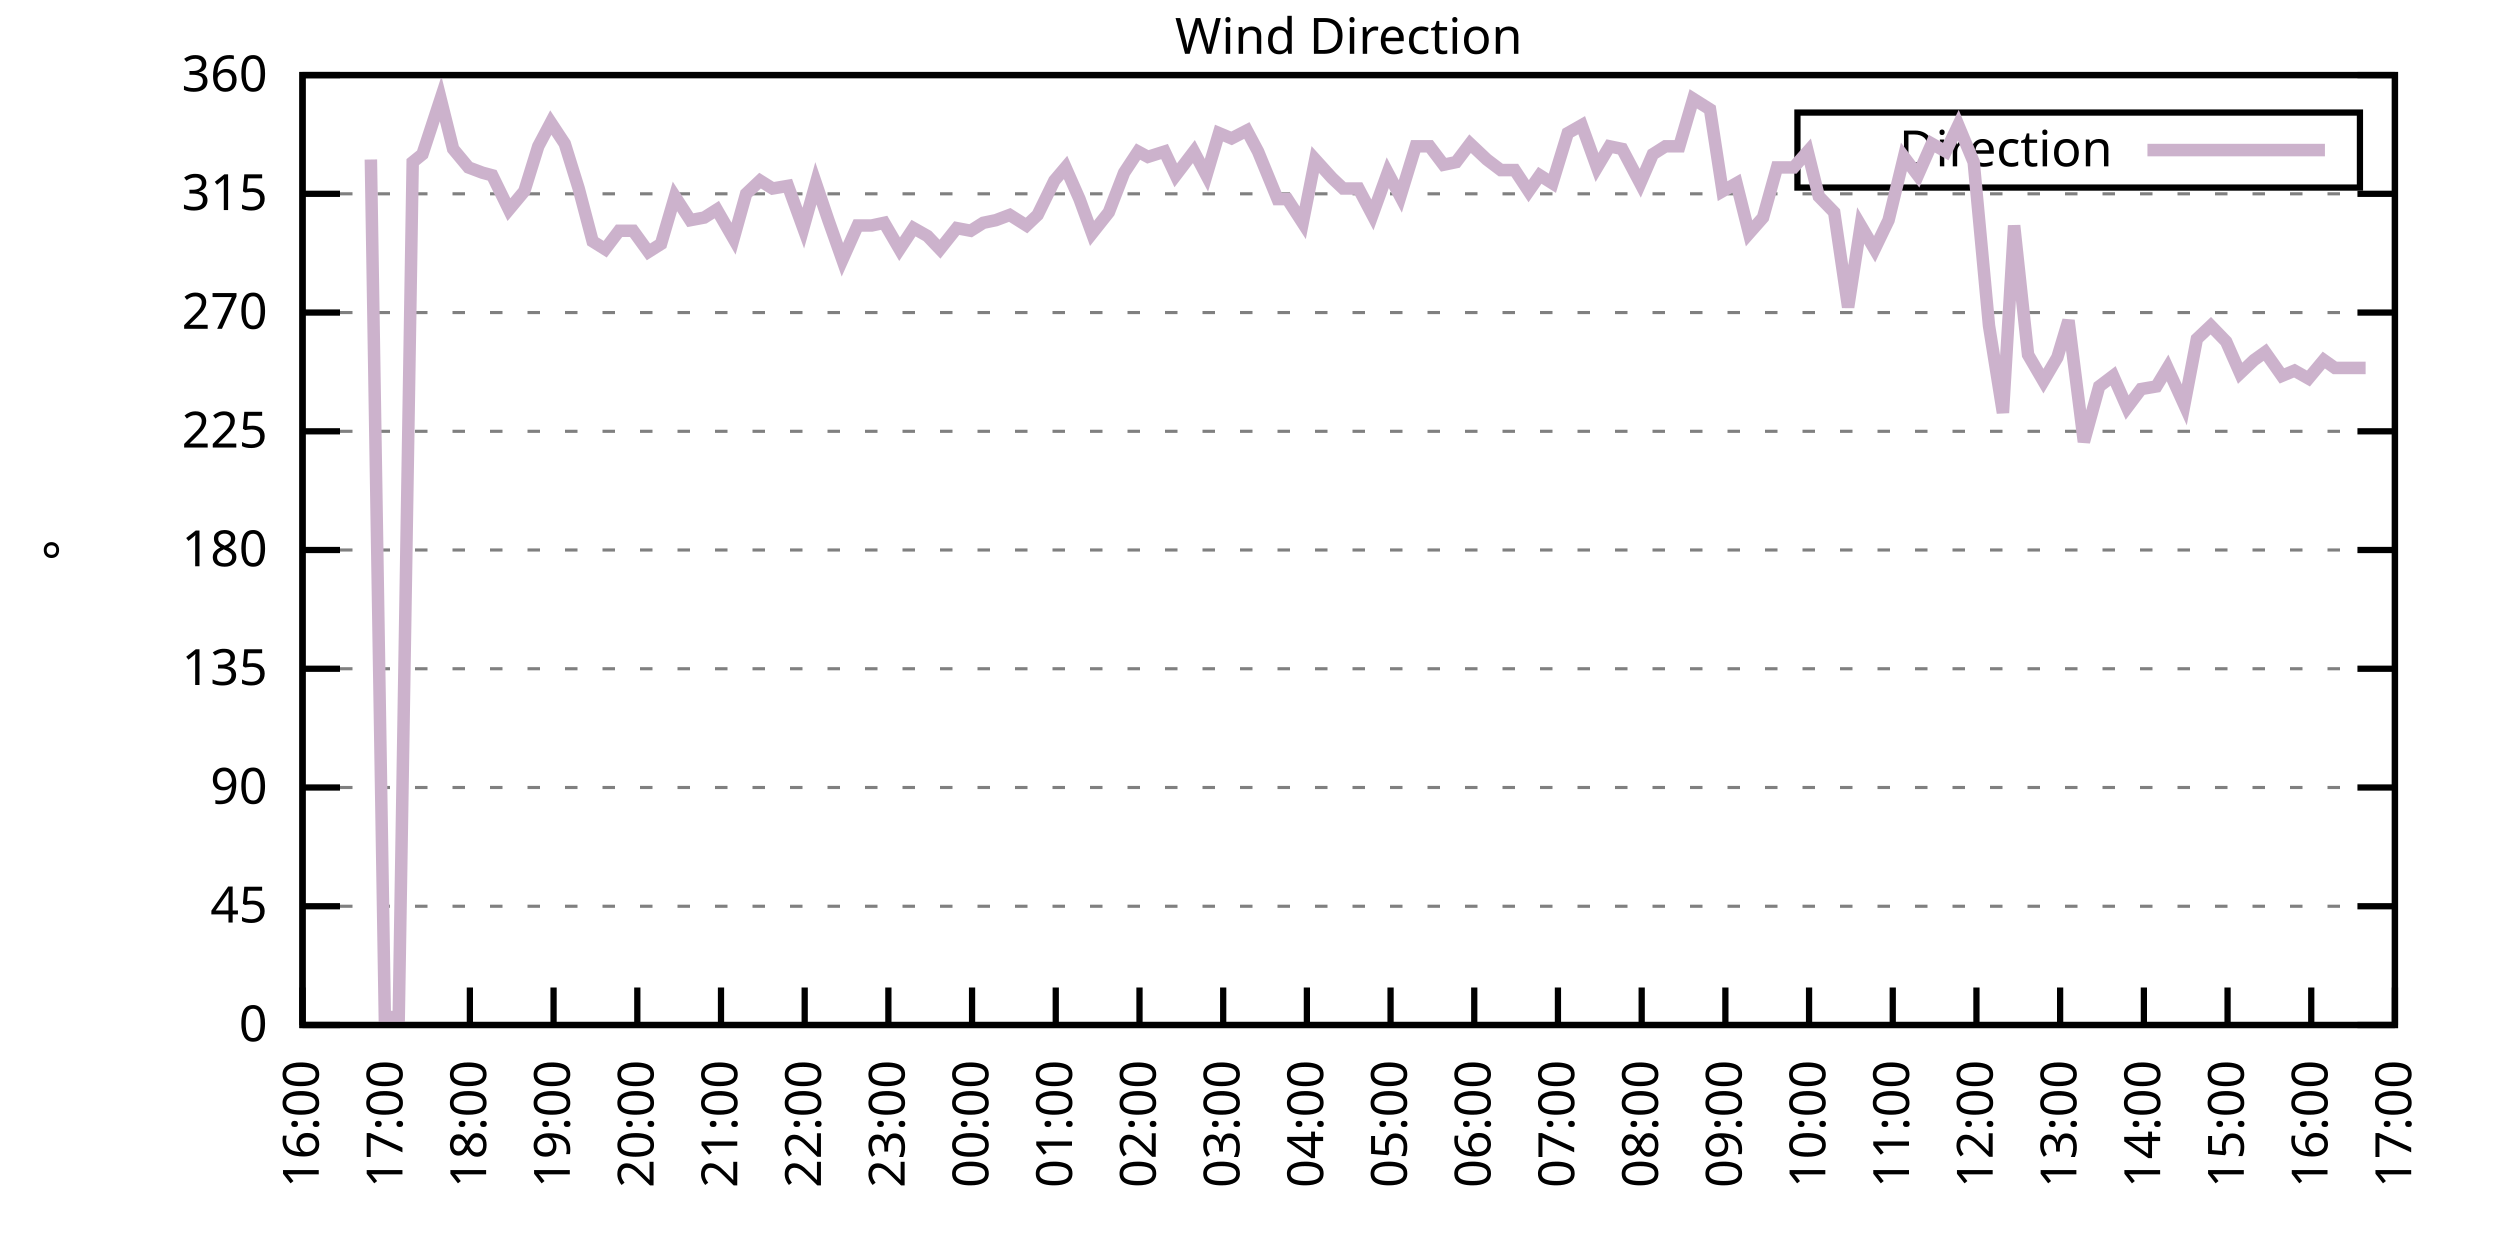
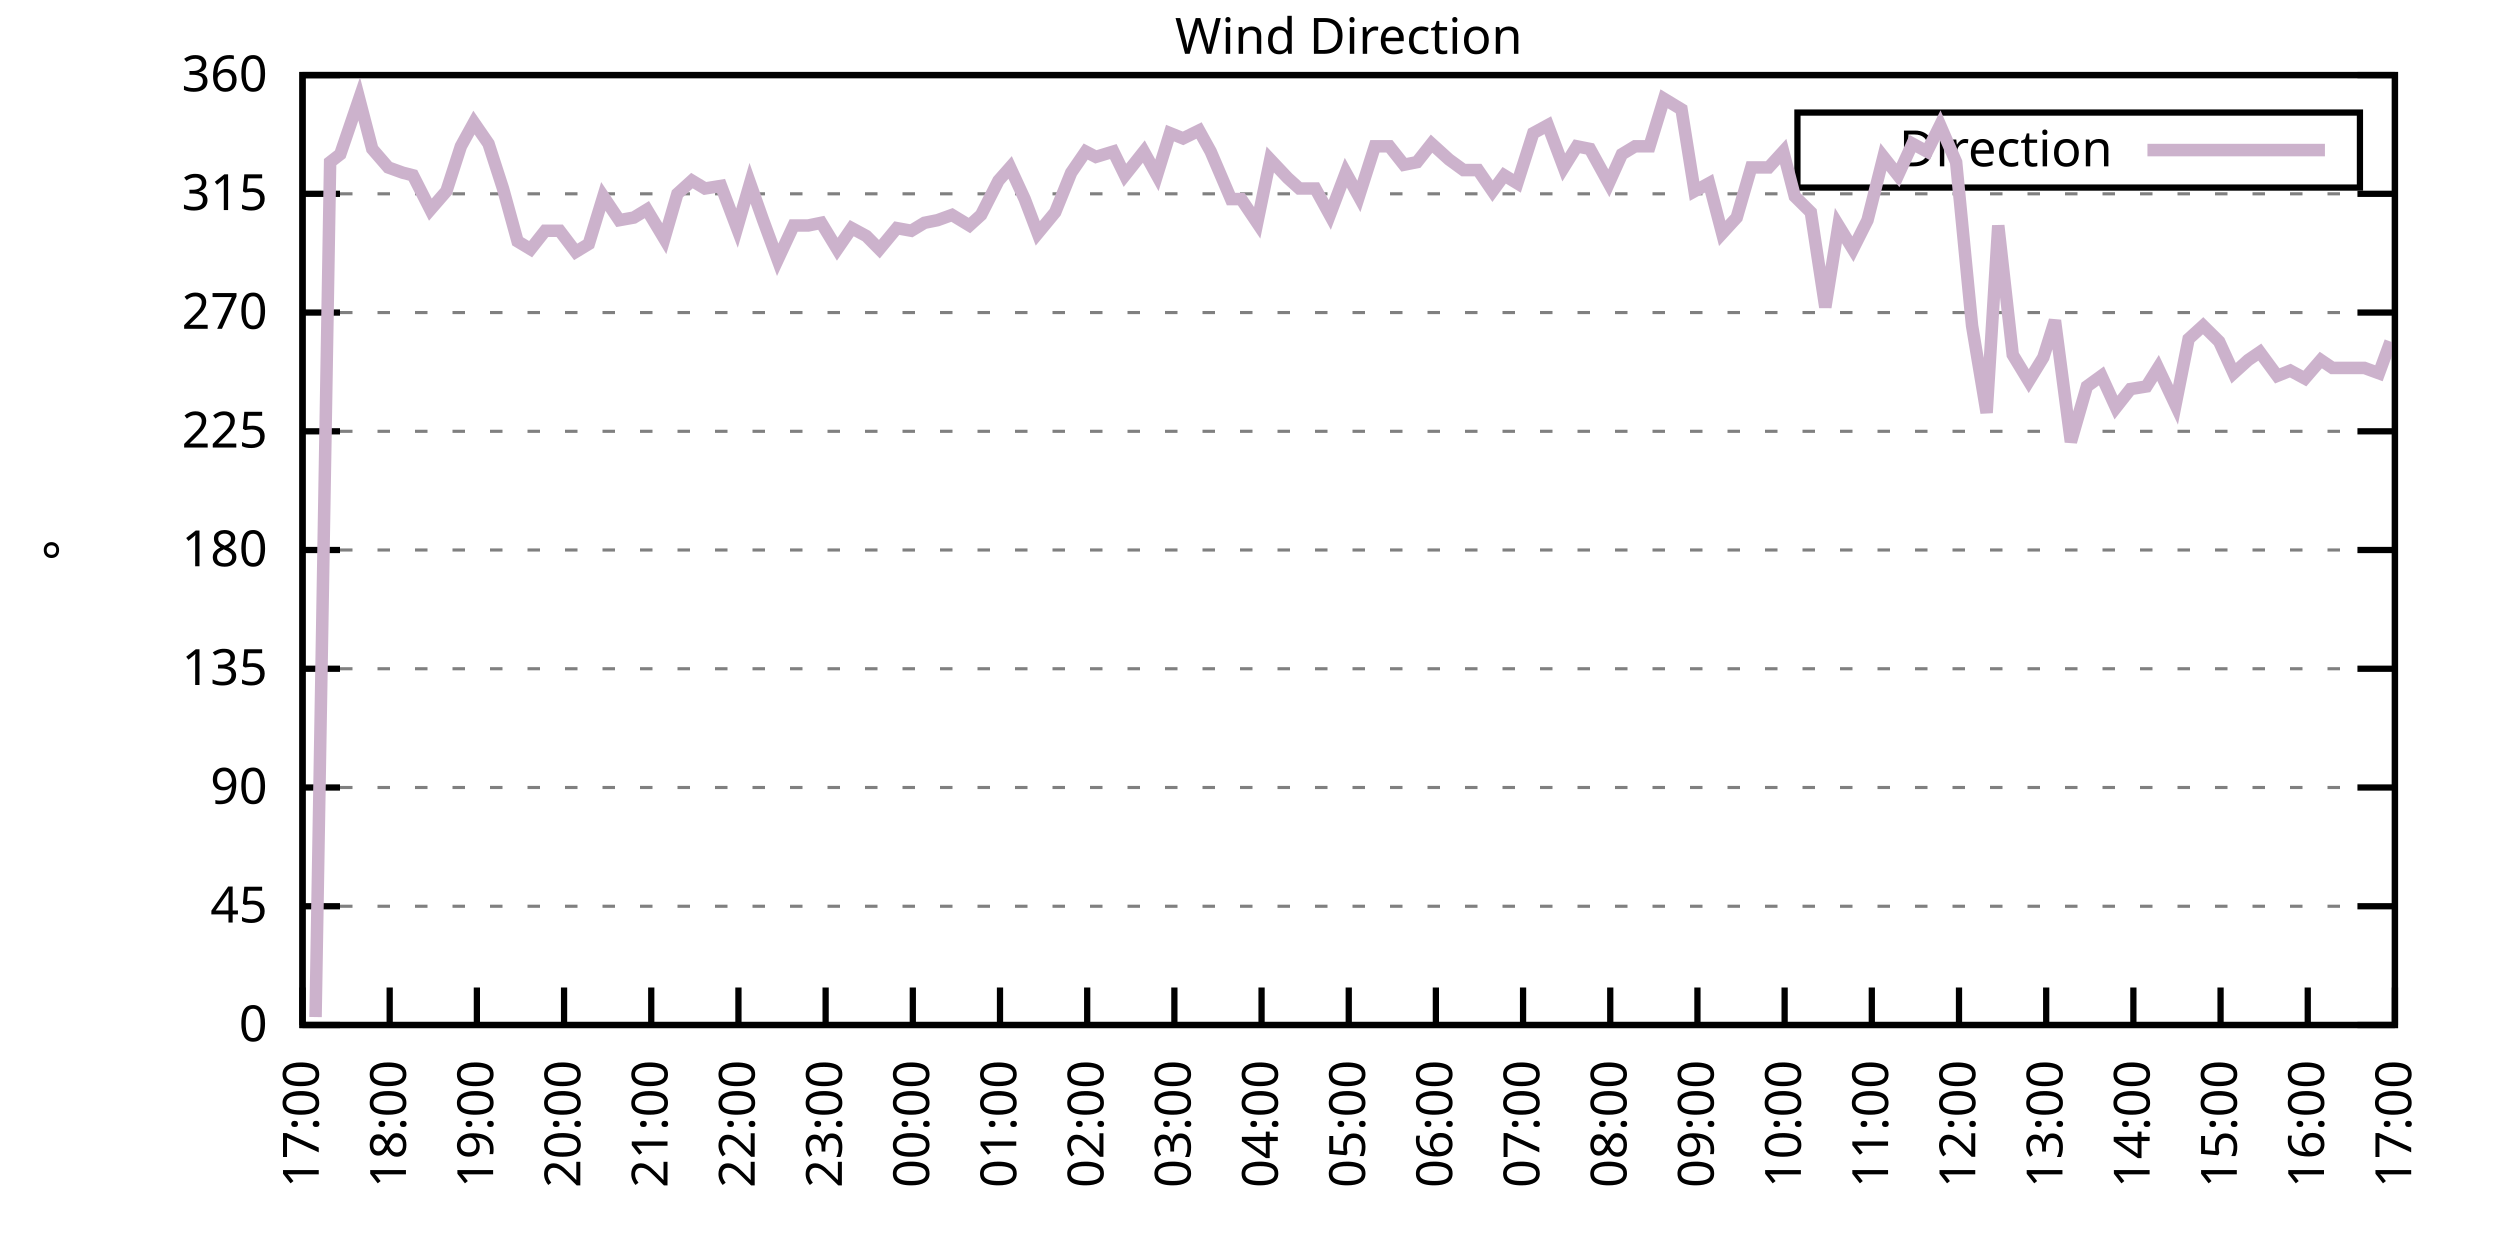
<svg xmlns="http://www.w3.org/2000/svg" xmlns:xlink="http://www.w3.org/1999/xlink" width="400" height="200" viewBox="0 0 400 200">
  <g id="gnuplot_canvas">
    <rect x="0" y="0" width="400" height="200" fill="none" />
    <defs>
      <circle id="gpDot" r="0.5" stroke-width="0.5" stroke="currentColor" />
      <path id="gpPt0" stroke-width="0.333" stroke="currentColor" d="M-1,0 h2 M0,-1 v2" />
      <path id="gpPt1" stroke-width="0.333" stroke="currentColor" d="M-1,-1 L1,1 M1,-1 L-1,1" />
      <path id="gpPt2" stroke-width="0.333" stroke="currentColor" d="M-1,0 L1,0 M0,-1 L0,1 M-1,-1 L1,1 M-1,1 L1,-1" />
      <rect id="gpPt3" stroke-width="0.333" stroke="currentColor" x="-1" y="-1" width="2" height="2" />
      <rect id="gpPt4" stroke-width="0.333" stroke="currentColor" fill="currentColor" x="-1" y="-1" width="2" height="2" />
      <circle id="gpPt5" stroke-width="0.333" stroke="currentColor" cx="0" cy="0" r="1" />
      <use xlink:href="#gpPt5" id="gpPt6" fill="currentColor" stroke="none" />
      <path id="gpPt7" stroke-width="0.333" stroke="currentColor" d="M0,-1.33 L-1.33,0.67 L1.33,0.67 z" />
      <use xlink:href="#gpPt7" id="gpPt8" fill="currentColor" stroke="none" />
      <use xlink:href="#gpPt7" id="gpPt9" stroke="currentColor" transform="rotate(180)" />
      <use xlink:href="#gpPt9" id="gpPt10" fill="currentColor" stroke="none" />
      <use xlink:href="#gpPt3" id="gpPt11" stroke="currentColor" transform="rotate(45)" />
      <use xlink:href="#gpPt11" id="gpPt12" fill="currentColor" stroke="none" />
      <path id="gpPt13" stroke-width="0.333" stroke="currentColor" d="M0,1.330 L1.265,0.411 L0.782,-1.067 L-0.782,-1.076 L-1.265,0.411 z" />
      <use xlink:href="#gpPt13" id="gpPt14" fill="currentColor" stroke="none" />
      <filter id="textbox" filterUnits="objectBoundingBox" x="0" y="0" height="1" width="1">
        <feFlood flood-color="white" flood-opacity="1" result="bgnd" />
        <feComposite in="SourceGraphic" in2="bgnd" operator="atop" />
      </filter>
      <filter id="greybox" filterUnits="objectBoundingBox" x="0" y="0" height="1" width="1">
        <feFlood flood-color="lightgrey" flood-opacity="1" result="grey" />
        <feComposite in="SourceGraphic" in2="grey" operator="atop" />
      </filter>
    </defs>
    <g fill="none" color="white" stroke="currentColor" stroke-width="1.00" stroke-linecap="butt" stroke-linejoin="miter">
</g>
    <g fill="none" color="black" stroke="currentColor" stroke-width="1.00" stroke-linecap="butt" stroke-linejoin="miter">
      <g stroke="none" shape-rendering="crispEdges">
        <polygon fill="rgb(255, 255, 255)" points="48.40,164.00 383.18,164.00 383.18,12.02 48.40,12.02 " />
      </g>
    </g>
    <g fill="none" color="black" stroke="currentColor" stroke-width="1.00" stroke-linecap="butt" stroke-linejoin="miter">
</g>
    <g fill="none" color="black" stroke="black" stroke-width="0.50" stroke-linecap="butt" stroke-linejoin="miter">
</g>
    <g fill="none" color="gray" stroke="currentColor" stroke-width="0.50" stroke-linecap="butt" stroke-linejoin="miter">
      <path stroke="gray" stroke-dasharray="2,4" class="gridline" d="M48.40,164.00 L383.19,164.00  " />
    </g>
    <g fill="none" color="gray" stroke="gray" stroke-width="1.00" stroke-linecap="butt" stroke-linejoin="miter">
</g>
    <g fill="none" color="black" stroke="currentColor" stroke-width="1.00" stroke-linecap="butt" stroke-linejoin="miter">
      <path stroke="black" d="M48.40,164.00 L54.40,164.00 M383.19,164.00 L377.19,164.00  " />
      <g transform="translate(42.80,166.60)" stroke="none" fill="black" font-family="Sans" font-size="8.00" text-anchor="end">
        <text>
          <tspan font-family="Sans"> 0</tspan>
        </text>
      </g>
    </g>
    <g fill="none" color="black" stroke="currentColor" stroke-width="1.00" stroke-linecap="butt" stroke-linejoin="miter">
</g>
    <g fill="none" color="black" stroke="black" stroke-width="0.50" stroke-linecap="butt" stroke-linejoin="miter">
</g>
    <g fill="none" color="gray" stroke="currentColor" stroke-width="0.50" stroke-linecap="butt" stroke-linejoin="miter">
      <path stroke="gray" stroke-dasharray="2,4" class="gridline" d="M48.40,145.00 L383.19,145.00  " />
    </g>
    <g fill="none" color="gray" stroke="gray" stroke-width="1.00" stroke-linecap="butt" stroke-linejoin="miter">
</g>
    <g fill="none" color="black" stroke="currentColor" stroke-width="1.00" stroke-linecap="butt" stroke-linejoin="miter">
      <path stroke="black" d="M48.40,145.00 L54.40,145.00 M383.19,145.00 L377.19,145.00  " />
      <g transform="translate(42.80,147.60)" stroke="none" fill="black" font-family="Sans" font-size="8.00" text-anchor="end">
        <text>
          <tspan font-family="Sans"> 45</tspan>
        </text>
      </g>
    </g>
    <g fill="none" color="black" stroke="currentColor" stroke-width="1.00" stroke-linecap="butt" stroke-linejoin="miter">
</g>
    <g fill="none" color="black" stroke="black" stroke-width="0.50" stroke-linecap="butt" stroke-linejoin="miter">
</g>
    <g fill="none" color="gray" stroke="currentColor" stroke-width="0.50" stroke-linecap="butt" stroke-linejoin="miter">
      <path stroke="gray" stroke-dasharray="2,4" class="gridline" d="M48.40,126.00 L383.19,126.00  " />
    </g>
    <g fill="none" color="gray" stroke="gray" stroke-width="1.00" stroke-linecap="butt" stroke-linejoin="miter">
</g>
    <g fill="none" color="black" stroke="currentColor" stroke-width="1.00" stroke-linecap="butt" stroke-linejoin="miter">
      <path stroke="black" d="M48.40,126.00 L54.40,126.00 M383.19,126.00 L377.19,126.00  " />
      <g transform="translate(42.80,128.60)" stroke="none" fill="black" font-family="Sans" font-size="8.00" text-anchor="end">
        <text>
          <tspan font-family="Sans"> 90</tspan>
        </text>
      </g>
    </g>
    <g fill="none" color="black" stroke="currentColor" stroke-width="1.00" stroke-linecap="butt" stroke-linejoin="miter">
</g>
    <g fill="none" color="black" stroke="black" stroke-width="0.50" stroke-linecap="butt" stroke-linejoin="miter">
</g>
    <g fill="none" color="gray" stroke="currentColor" stroke-width="0.50" stroke-linecap="butt" stroke-linejoin="miter">
      <path stroke="gray" stroke-dasharray="2,4" class="gridline" d="M48.40,107.00 L383.19,107.00  " />
    </g>
    <g fill="none" color="gray" stroke="gray" stroke-width="1.00" stroke-linecap="butt" stroke-linejoin="miter">
</g>
    <g fill="none" color="black" stroke="currentColor" stroke-width="1.00" stroke-linecap="butt" stroke-linejoin="miter">
      <path stroke="black" d="M48.40,107.00 L54.40,107.00 M383.19,107.00 L377.19,107.00  " />
      <g transform="translate(42.80,109.60)" stroke="none" fill="black" font-family="Sans" font-size="8.00" text-anchor="end">
        <text>
          <tspan font-family="Sans"> 135</tspan>
        </text>
      </g>
    </g>
    <g fill="none" color="black" stroke="currentColor" stroke-width="1.00" stroke-linecap="butt" stroke-linejoin="miter">
</g>
    <g fill="none" color="black" stroke="black" stroke-width="0.50" stroke-linecap="butt" stroke-linejoin="miter">
</g>
    <g fill="none" color="gray" stroke="currentColor" stroke-width="0.50" stroke-linecap="butt" stroke-linejoin="miter">
      <path stroke="gray" stroke-dasharray="2,4" class="gridline" d="M48.40,88.00 L383.19,88.00  " />
    </g>
    <g fill="none" color="gray" stroke="gray" stroke-width="1.00" stroke-linecap="butt" stroke-linejoin="miter">
</g>
    <g fill="none" color="black" stroke="currentColor" stroke-width="1.00" stroke-linecap="butt" stroke-linejoin="miter">
      <path stroke="black" d="M48.40,88.00 L54.40,88.00 M383.19,88.00 L377.19,88.00  " />
      <g transform="translate(42.80,90.60)" stroke="none" fill="black" font-family="Sans" font-size="8.00" text-anchor="end">
        <text>
          <tspan font-family="Sans"> 180</tspan>
        </text>
      </g>
    </g>
    <g fill="none" color="black" stroke="currentColor" stroke-width="1.00" stroke-linecap="butt" stroke-linejoin="miter">
</g>
    <g fill="none" color="black" stroke="black" stroke-width="0.50" stroke-linecap="butt" stroke-linejoin="miter">
</g>
    <g fill="none" color="gray" stroke="currentColor" stroke-width="0.50" stroke-linecap="butt" stroke-linejoin="miter">
      <path stroke="gray" stroke-dasharray="2,4" class="gridline" d="M48.40,69.01 L383.19,69.01  " />
    </g>
    <g fill="none" color="gray" stroke="gray" stroke-width="1.00" stroke-linecap="butt" stroke-linejoin="miter">
</g>
    <g fill="none" color="black" stroke="currentColor" stroke-width="1.00" stroke-linecap="butt" stroke-linejoin="miter">
      <path stroke="black" d="M48.40,69.01 L54.40,69.01 M383.19,69.01 L377.19,69.01  " />
      <g transform="translate(42.80,71.61)" stroke="none" fill="black" font-family="Sans" font-size="8.00" text-anchor="end">
        <text>
          <tspan font-family="Sans"> 225</tspan>
        </text>
      </g>
    </g>
    <g fill="none" color="black" stroke="currentColor" stroke-width="1.00" stroke-linecap="butt" stroke-linejoin="miter">
</g>
    <g fill="none" color="black" stroke="black" stroke-width="0.50" stroke-linecap="butt" stroke-linejoin="miter">
</g>
    <g fill="none" color="gray" stroke="currentColor" stroke-width="0.50" stroke-linecap="butt" stroke-linejoin="miter">
      <path stroke="gray" stroke-dasharray="2,4" class="gridline" d="M48.40,50.01 L383.19,50.01  " />
    </g>
    <g fill="none" color="gray" stroke="gray" stroke-width="1.00" stroke-linecap="butt" stroke-linejoin="miter">
</g>
    <g fill="none" color="black" stroke="currentColor" stroke-width="1.00" stroke-linecap="butt" stroke-linejoin="miter">
      <path stroke="black" d="M48.40,50.01 L54.40,50.01 M383.19,50.01 L377.19,50.01  " />
      <g transform="translate(42.80,52.61)" stroke="none" fill="black" font-family="Sans" font-size="8.00" text-anchor="end">
        <text>
          <tspan font-family="Sans"> 270</tspan>
        </text>
      </g>
    </g>
    <g fill="none" color="black" stroke="currentColor" stroke-width="1.00" stroke-linecap="butt" stroke-linejoin="miter">
</g>
    <g fill="none" color="black" stroke="black" stroke-width="0.50" stroke-linecap="butt" stroke-linejoin="miter">
</g>
    <g fill="none" color="gray" stroke="currentColor" stroke-width="0.50" stroke-linecap="butt" stroke-linejoin="miter">
      <path stroke="gray" stroke-dasharray="2,4" class="gridline" d="M48.40,31.01 L383.19,31.01  " />
    </g>
    <g fill="none" color="gray" stroke="gray" stroke-width="1.00" stroke-linecap="butt" stroke-linejoin="miter">
</g>
    <g fill="none" color="black" stroke="currentColor" stroke-width="1.00" stroke-linecap="butt" stroke-linejoin="miter">
      <path stroke="black" d="M48.40,31.01 L54.40,31.01 M383.19,31.01 L377.19,31.01  " />
      <g transform="translate(42.80,33.61)" stroke="none" fill="black" font-family="Sans" font-size="8.00" text-anchor="end">
        <text>
          <tspan font-family="Sans"> 315</tspan>
        </text>
      </g>
    </g>
    <g fill="none" color="black" stroke="currentColor" stroke-width="1.00" stroke-linecap="butt" stroke-linejoin="miter">
</g>
    <g fill="none" color="black" stroke="black" stroke-width="0.50" stroke-linecap="butt" stroke-linejoin="miter">
</g>
    <g fill="none" color="gray" stroke="currentColor" stroke-width="0.50" stroke-linecap="butt" stroke-linejoin="miter">
      <path stroke="gray" stroke-dasharray="2,4" class="gridline" d="M48.40,12.01 L383.19,12.01  " />
    </g>
    <g fill="none" color="gray" stroke="gray" stroke-width="1.00" stroke-linecap="butt" stroke-linejoin="miter">
</g>
    <g fill="none" color="black" stroke="currentColor" stroke-width="1.00" stroke-linecap="butt" stroke-linejoin="miter">
      <path stroke="black" d="M48.40,12.01 L54.40,12.01 M383.19,12.01 L377.19,12.01  " />
      <g transform="translate(42.80,14.61)" stroke="none" fill="black" font-family="Sans" font-size="8.00" text-anchor="end">
        <text>
          <tspan font-family="Sans"> 360</tspan>
        </text>
      </g>
    </g>
    <g fill="none" color="black" stroke="currentColor" stroke-width="1.00" stroke-linecap="butt" stroke-linejoin="miter">
      <path stroke="black" d="M48.40,164.00 L48.40,158.00  " />
      <g transform="translate(51.00,169.60) rotate(270.00)" stroke="none" fill="black" font-family="Sans" font-size="8.00" text-anchor="end">
        <text>
-           <tspan font-family="Sans">16:00</tspan>
-         </text>
-       </g>
-     </g>
-     <g fill="none" color="black" stroke="currentColor" stroke-width="1.00" stroke-linecap="butt" stroke-linejoin="miter">
-       <path stroke="black" d="M61.79,164.00 L61.79,158.00  " />
-       <g transform="translate(64.39,169.60) rotate(270.00)" stroke="none" fill="black" font-family="Sans" font-size="8.00" text-anchor="end">
-         <text>
          <tspan font-family="Sans">17:00</tspan>
        </text>
      </g>
    </g>
    <g fill="none" color="black" stroke="currentColor" stroke-width="1.00" stroke-linecap="butt" stroke-linejoin="miter">
-       <path stroke="black" d="M75.18,164.00 L75.18,158.00  " />
-       <g transform="translate(77.78,169.60) rotate(270.00)" stroke="none" fill="black" font-family="Sans" font-size="8.00" text-anchor="end">
+       <path stroke="black" d="M62.35,164.00 L62.35,158.00  " />
+       <g transform="translate(64.95,169.60) rotate(270.00)" stroke="none" fill="black" font-family="Sans" font-size="8.00" text-anchor="end">
        <text>
          <tspan font-family="Sans">18:00</tspan>
        </text>
      </g>
    </g>
    <g fill="none" color="black" stroke="currentColor" stroke-width="1.00" stroke-linecap="butt" stroke-linejoin="miter">
-       <path stroke="black" d="M88.57,164.00 L88.57,158.00  " />
-       <g transform="translate(91.17,169.60) rotate(270.00)" stroke="none" fill="black" font-family="Sans" font-size="8.00" text-anchor="end">
+       <path stroke="black" d="M76.30,164.00 L76.30,158.00  " />
+       <g transform="translate(78.90,169.60) rotate(270.00)" stroke="none" fill="black" font-family="Sans" font-size="8.00" text-anchor="end">
        <text>
          <tspan font-family="Sans">19:00</tspan>
        </text>
      </g>
    </g>
    <g fill="none" color="black" stroke="currentColor" stroke-width="1.00" stroke-linecap="butt" stroke-linejoin="miter">
-       <path stroke="black" d="M101.97,164.00 L101.97,158.00  " />
-       <g transform="translate(104.57,169.60) rotate(270.00)" stroke="none" fill="black" font-family="Sans" font-size="8.00" text-anchor="end">
+       <path stroke="black" d="M90.25,164.00 L90.25,158.00  " />
+       <g transform="translate(92.85,169.60) rotate(270.00)" stroke="none" fill="black" font-family="Sans" font-size="8.00" text-anchor="end">
        <text>
          <tspan font-family="Sans">20:00</tspan>
        </text>
      </g>
    </g>
    <g fill="none" color="black" stroke="currentColor" stroke-width="1.00" stroke-linecap="butt" stroke-linejoin="miter">
-       <path stroke="black" d="M115.36,164.00 L115.36,158.00  " />
-       <g transform="translate(117.96,169.60) rotate(270.00)" stroke="none" fill="black" font-family="Sans" font-size="8.00" text-anchor="end">
+       <path stroke="black" d="M104.20,164.00 L104.20,158.00  " />
+       <g transform="translate(106.80,169.60) rotate(270.00)" stroke="none" fill="black" font-family="Sans" font-size="8.00" text-anchor="end">
        <text>
          <tspan font-family="Sans">21:00</tspan>
        </text>
      </g>
    </g>
    <g fill="none" color="black" stroke="currentColor" stroke-width="1.00" stroke-linecap="butt" stroke-linejoin="miter">
-       <path stroke="black" d="M128.75,164.00 L128.75,158.00  " />
-       <g transform="translate(131.35,169.60) rotate(270.00)" stroke="none" fill="black" font-family="Sans" font-size="8.00" text-anchor="end">
+       <path stroke="black" d="M118.15,164.00 L118.15,158.00  " />
+       <g transform="translate(120.75,169.60) rotate(270.00)" stroke="none" fill="black" font-family="Sans" font-size="8.00" text-anchor="end">
        <text>
          <tspan font-family="Sans">22:00</tspan>
        </text>
      </g>
    </g>
    <g fill="none" color="black" stroke="currentColor" stroke-width="1.00" stroke-linecap="butt" stroke-linejoin="miter">
-       <path stroke="black" d="M142.14,164.00 L142.14,158.00  " />
-       <g transform="translate(144.74,169.60) rotate(270.00)" stroke="none" fill="black" font-family="Sans" font-size="8.00" text-anchor="end">
+       <path stroke="black" d="M132.10,164.00 L132.10,158.00  " />
+       <g transform="translate(134.70,169.60) rotate(270.00)" stroke="none" fill="black" font-family="Sans" font-size="8.00" text-anchor="end">
        <text>
          <tspan font-family="Sans">23:00</tspan>
        </text>
      </g>
    </g>
    <g fill="none" color="black" stroke="currentColor" stroke-width="1.00" stroke-linecap="butt" stroke-linejoin="miter">
-       <path stroke="black" d="M155.53,164.00 L155.53,158.00  " />
-       <g transform="translate(158.13,169.60) rotate(270.00)" stroke="none" fill="black" font-family="Sans" font-size="8.00" text-anchor="end">
+       <path stroke="black" d="M146.05,164.00 L146.05,158.00  " />
+       <g transform="translate(148.65,169.60) rotate(270.00)" stroke="none" fill="black" font-family="Sans" font-size="8.00" text-anchor="end">
        <text>
          <tspan font-family="Sans">00:00</tspan>
        </text>
      </g>
    </g>
    <g fill="none" color="black" stroke="currentColor" stroke-width="1.00" stroke-linecap="butt" stroke-linejoin="miter">
-       <path stroke="black" d="M168.92,164.00 L168.92,158.00  " />
-       <g transform="translate(171.52,169.60) rotate(270.00)" stroke="none" fill="black" font-family="Sans" font-size="8.00" text-anchor="end">
+       <path stroke="black" d="M160.00,164.00 L160.00,158.00  " />
+       <g transform="translate(162.60,169.60) rotate(270.00)" stroke="none" fill="black" font-family="Sans" font-size="8.00" text-anchor="end">
        <text>
          <tspan font-family="Sans">01:00</tspan>
        </text>
      </g>
    </g>
    <g fill="none" color="black" stroke="currentColor" stroke-width="1.00" stroke-linecap="butt" stroke-linejoin="miter">
-       <path stroke="black" d="M182.32,164.00 L182.32,158.00  " />
-       <g transform="translate(184.92,169.60) rotate(270.00)" stroke="none" fill="black" font-family="Sans" font-size="8.00" text-anchor="end">
+       <path stroke="black" d="M173.95,164.00 L173.95,158.00  " />
+       <g transform="translate(176.55,169.60) rotate(270.00)" stroke="none" fill="black" font-family="Sans" font-size="8.00" text-anchor="end">
        <text>
          <tspan font-family="Sans">02:00</tspan>
        </text>
      </g>
    </g>
    <g fill="none" color="black" stroke="currentColor" stroke-width="1.00" stroke-linecap="butt" stroke-linejoin="miter">
-       <path stroke="black" d="M195.71,164.00 L195.71,158.00  " />
-       <g transform="translate(198.31,169.60) rotate(270.00)" stroke="none" fill="black" font-family="Sans" font-size="8.00" text-anchor="end">
+       <path stroke="black" d="M187.90,164.00 L187.90,158.00  " />
+       <g transform="translate(190.50,169.60) rotate(270.00)" stroke="none" fill="black" font-family="Sans" font-size="8.00" text-anchor="end">
        <text>
          <tspan font-family="Sans">03:00</tspan>
        </text>
      </g>
    </g>
    <g fill="none" color="black" stroke="currentColor" stroke-width="1.00" stroke-linecap="butt" stroke-linejoin="miter">
-       <path stroke="black" d="M209.10,164.00 L209.10,158.00  " />
-       <g transform="translate(211.70,169.60) rotate(270.00)" stroke="none" fill="black" font-family="Sans" font-size="8.00" text-anchor="end">
+       <path stroke="black" d="M201.85,164.00 L201.85,158.00  " />
+       <g transform="translate(204.45,169.60) rotate(270.00)" stroke="none" fill="black" font-family="Sans" font-size="8.00" text-anchor="end">
        <text>
          <tspan font-family="Sans">04:00</tspan>
        </text>
      </g>
    </g>
    <g fill="none" color="black" stroke="currentColor" stroke-width="1.00" stroke-linecap="butt" stroke-linejoin="miter">
-       <path stroke="black" d="M222.49,164.00 L222.49,158.00  " />
-       <g transform="translate(225.09,169.60) rotate(270.00)" stroke="none" fill="black" font-family="Sans" font-size="8.00" text-anchor="end">
+       <path stroke="black" d="M215.80,164.00 L215.80,158.00  " />
+       <g transform="translate(218.40,169.60) rotate(270.00)" stroke="none" fill="black" font-family="Sans" font-size="8.00" text-anchor="end">
        <text>
          <tspan font-family="Sans">05:00</tspan>
        </text>
      </g>
    </g>
    <g fill="none" color="black" stroke="currentColor" stroke-width="1.00" stroke-linecap="butt" stroke-linejoin="miter">
-       <path stroke="black" d="M235.88,164.00 L235.88,158.00  " />
-       <g transform="translate(238.48,169.60) rotate(270.00)" stroke="none" fill="black" font-family="Sans" font-size="8.00" text-anchor="end">
+       <path stroke="black" d="M229.74,164.00 L229.74,158.00  " />
+       <g transform="translate(232.34,169.60) rotate(270.00)" stroke="none" fill="black" font-family="Sans" font-size="8.00" text-anchor="end">
        <text>
          <tspan font-family="Sans">06:00</tspan>
        </text>
      </g>
    </g>
    <g fill="none" color="black" stroke="currentColor" stroke-width="1.00" stroke-linecap="butt" stroke-linejoin="miter">
-       <path stroke="black" d="M249.27,164.00 L249.27,158.00  " />
-       <g transform="translate(251.87,169.60) rotate(270.00)" stroke="none" fill="black" font-family="Sans" font-size="8.00" text-anchor="end">
+       <path stroke="black" d="M243.69,164.00 L243.69,158.00  " />
+       <g transform="translate(246.29,169.60) rotate(270.00)" stroke="none" fill="black" font-family="Sans" font-size="8.00" text-anchor="end">
        <text>
          <tspan font-family="Sans">07:00</tspan>
        </text>
      </g>
    </g>
    <g fill="none" color="black" stroke="currentColor" stroke-width="1.00" stroke-linecap="butt" stroke-linejoin="miter">
-       <path stroke="black" d="M262.67,164.00 L262.67,158.00  " />
-       <g transform="translate(265.27,169.60) rotate(270.00)" stroke="none" fill="black" font-family="Sans" font-size="8.00" text-anchor="end">
+       <path stroke="black" d="M257.64,164.00 L257.64,158.00  " />
+       <g transform="translate(260.24,169.60) rotate(270.00)" stroke="none" fill="black" font-family="Sans" font-size="8.00" text-anchor="end">
        <text>
          <tspan font-family="Sans">08:00</tspan>
        </text>
      </g>
    </g>
    <g fill="none" color="black" stroke="currentColor" stroke-width="1.00" stroke-linecap="butt" stroke-linejoin="miter">
-       <path stroke="black" d="M276.06,164.00 L276.06,158.00  " />
-       <g transform="translate(278.66,169.60) rotate(270.00)" stroke="none" fill="black" font-family="Sans" font-size="8.00" text-anchor="end">
+       <path stroke="black" d="M271.59,164.00 L271.59,158.00  " />
+       <g transform="translate(274.19,169.60) rotate(270.00)" stroke="none" fill="black" font-family="Sans" font-size="8.00" text-anchor="end">
        <text>
          <tspan font-family="Sans">09:00</tspan>
        </text>
      </g>
    </g>
    <g fill="none" color="black" stroke="currentColor" stroke-width="1.00" stroke-linecap="butt" stroke-linejoin="miter">
-       <path stroke="black" d="M289.45,164.00 L289.45,158.00  " />
-       <g transform="translate(292.05,169.60) rotate(270.00)" stroke="none" fill="black" font-family="Sans" font-size="8.00" text-anchor="end">
+       <path stroke="black" d="M285.54,164.00 L285.54,158.00  " />
+       <g transform="translate(288.14,169.60) rotate(270.00)" stroke="none" fill="black" font-family="Sans" font-size="8.00" text-anchor="end">
        <text>
          <tspan font-family="Sans">10:00</tspan>
        </text>
      </g>
    </g>
    <g fill="none" color="black" stroke="currentColor" stroke-width="1.00" stroke-linecap="butt" stroke-linejoin="miter">
-       <path stroke="black" d="M302.84,164.00 L302.84,158.00  " />
-       <g transform="translate(305.44,169.60) rotate(270.00)" stroke="none" fill="black" font-family="Sans" font-size="8.00" text-anchor="end">
+       <path stroke="black" d="M299.49,164.00 L299.49,158.00  " />
+       <g transform="translate(302.09,169.60) rotate(270.00)" stroke="none" fill="black" font-family="Sans" font-size="8.00" text-anchor="end">
        <text>
          <tspan font-family="Sans">11:00</tspan>
        </text>
      </g>
    </g>
    <g fill="none" color="black" stroke="currentColor" stroke-width="1.00" stroke-linecap="butt" stroke-linejoin="miter">
-       <path stroke="black" d="M316.23,164.00 L316.23,158.00  " />
-       <g transform="translate(318.83,169.60) rotate(270.00)" stroke="none" fill="black" font-family="Sans" font-size="8.00" text-anchor="end">
+       <path stroke="black" d="M313.44,164.00 L313.44,158.00  " />
+       <g transform="translate(316.04,169.60) rotate(270.00)" stroke="none" fill="black" font-family="Sans" font-size="8.00" text-anchor="end">
        <text>
          <tspan font-family="Sans">12:00</tspan>
        </text>
      </g>
    </g>
    <g fill="none" color="black" stroke="currentColor" stroke-width="1.00" stroke-linecap="butt" stroke-linejoin="miter">
-       <path stroke="black" d="M329.62,164.00 L329.62,158.00  " />
-       <g transform="translate(332.22,169.60) rotate(270.00)" stroke="none" fill="black" font-family="Sans" font-size="8.00" text-anchor="end">
+       <path stroke="black" d="M327.39,164.00 L327.39,158.00  " />
+       <g transform="translate(329.99,169.60) rotate(270.00)" stroke="none" fill="black" font-family="Sans" font-size="8.00" text-anchor="end">
        <text>
          <tspan font-family="Sans">13:00</tspan>
        </text>
      </g>
    </g>
    <g fill="none" color="black" stroke="currentColor" stroke-width="1.00" stroke-linecap="butt" stroke-linejoin="miter">
-       <path stroke="black" d="M343.02,164.00 L343.02,158.00  " />
-       <g transform="translate(345.62,169.60) rotate(270.00)" stroke="none" fill="black" font-family="Sans" font-size="8.00" text-anchor="end">
+       <path stroke="black" d="M341.34,164.00 L341.34,158.00  " />
+       <g transform="translate(343.94,169.60) rotate(270.00)" stroke="none" fill="black" font-family="Sans" font-size="8.00" text-anchor="end">
        <text>
          <tspan font-family="Sans">14:00</tspan>
        </text>
      </g>
    </g>
    <g fill="none" color="black" stroke="currentColor" stroke-width="1.00" stroke-linecap="butt" stroke-linejoin="miter">
-       <path stroke="black" d="M356.41,164.00 L356.41,158.00  " />
-       <g transform="translate(359.01,169.60) rotate(270.00)" stroke="none" fill="black" font-family="Sans" font-size="8.00" text-anchor="end">
+       <path stroke="black" d="M355.29,164.00 L355.29,158.00  " />
+       <g transform="translate(357.89,169.60) rotate(270.00)" stroke="none" fill="black" font-family="Sans" font-size="8.00" text-anchor="end">
        <text>
          <tspan font-family="Sans">15:00</tspan>
        </text>
      </g>
    </g>
    <g fill="none" color="black" stroke="currentColor" stroke-width="1.00" stroke-linecap="butt" stroke-linejoin="miter">
-       <path stroke="black" d="M369.80,164.00 L369.80,158.00  " />
-       <g transform="translate(372.40,169.60) rotate(270.00)" stroke="none" fill="black" font-family="Sans" font-size="8.00" text-anchor="end">
+       <path stroke="black" d="M369.24,164.00 L369.24,158.00  " />
+       <g transform="translate(371.84,169.60) rotate(270.00)" stroke="none" fill="black" font-family="Sans" font-size="8.00" text-anchor="end">
        <text>
          <tspan font-family="Sans">16:00</tspan>
        </text>
      </g>
    </g>
    <g fill="none" color="black" stroke="currentColor" stroke-width="1.00" stroke-linecap="butt" stroke-linejoin="miter">
      <path stroke="black" d="M383.19,164.00 L383.19,158.00  " />
      <g transform="translate(385.79,169.60) rotate(270.00)" stroke="none" fill="black" font-family="Sans" font-size="8.00" text-anchor="end">
        <text>
          <tspan font-family="Sans">17:00</tspan>
        </text>
      </g>
    </g>
    <g fill="none" color="black" stroke="currentColor" stroke-width="1.00" stroke-linecap="butt" stroke-linejoin="miter">
</g>
    <g fill="none" color="black" stroke="currentColor" stroke-width="1.00" stroke-linecap="butt" stroke-linejoin="miter">
      <path stroke="black" d="M48.40,12.01 L48.40,164.00 L383.19,164.00 L383.19,12.01 L48.40,12.01 Z  " />
    </g>
    <g fill="none" color="black" stroke="currentColor" stroke-width="1.00" stroke-linecap="butt" stroke-linejoin="miter">
</g>
    <g fill="none" color="black" stroke="currentColor" stroke-width="1.00" stroke-linecap="butt" stroke-linejoin="miter">
      <path stroke="black" d="M287.59,30.01 L287.59,18.01 L377.59,18.01 L377.59,30.01 L287.59,30.01 Z  " />
    </g>
    <g id="Wind_direction_plot_1">
      <g fill="none" color="white" stroke="black" stroke-width="2.00" stroke-linecap="butt" stroke-linejoin="miter">
</g>
      <g fill="none" color="black" stroke="currentColor" stroke-width="2.00" stroke-linecap="butt" stroke-linejoin="miter">
        <g transform="translate(337.99,26.61)" stroke="none" fill="black" font-family="Sans" font-size="8.00" text-anchor="end">
          <text>
            <tspan font-family="Sans">Direction</tspan>
          </text>
        </g>
      </g>
      <g fill="none" color="black" stroke="currentColor" stroke-width="2.00" stroke-linecap="butt" stroke-linejoin="miter">
-         <path stroke="rgb(204, 178, 204)" d="M343.59,24.01 L371.99,24.01 M59.34,25.52 L61.57,162.73 L63.80,162.73 L66.03,25.94 L67.59,24.68 L70.50,15.81   L72.50,23.83 L74.96,26.79 L77.19,27.63 L78.75,28.05 L81.43,33.54 L83.89,30.59 L86.12,23.41 L88.13,19.61   L90.36,22.99 L92.59,30.16 L94.82,38.61 L96.83,39.87 L99.06,36.92 L101.30,36.92 L103.75,40.30 L105.76,39.03   L107.99,31.43 L110.45,35.23 L112.68,34.81 L114.69,33.54 L117.37,38.19 L119.38,31.01 L121.61,28.90 L123.62,30.16   L126.07,29.74 L128.53,36.50 L130.54,29.32 L132.54,35.23 L134.78,41.56 L137.23,36.08 L139.46,36.08 L141.47,35.65   L143.93,39.87 L146.16,36.50 L148.39,37.76 L150.40,39.87 L153.08,36.50 L155.31,36.92 L157.32,35.65 L159.33,35.23   L161.56,34.39 L164.24,36.08 L166.02,34.39 L168.70,28.90 L170.49,26.79 L172.72,31.85 L174.73,37.34 L177.41,33.96   L179.86,27.63 L182.09,24.25 L183.66,25.10 L186.33,24.25 L188.12,28.05 L191.02,24.25 L193.03,28.05 L195.04,21.30   L197.05,22.14 L199.50,20.88 L201.29,24.25 L204.41,31.85 L205.97,31.85 L208.43,35.65 L210.44,25.52 L213.12,28.48   L214.90,30.16 L217.36,30.16 L219.59,34.39 L222.04,27.63 L224.05,31.43 L226.51,23.41 L228.74,23.41 L230.97,26.36   L232.98,25.94 L235.21,22.99 L237.89,25.52 L240.12,27.21 L242.36,27.21 L244.59,30.59 L246.37,28.05 L248.38,29.32   L250.84,21.30 L253.07,20.03 L255.52,26.79 L257.53,23.41 L259.54,23.83 L262.44,29.32 L264.45,24.68 L266.46,23.41   L268.69,23.41 L270.92,15.81 L273.60,17.50 L275.61,30.59 L277.84,29.32 L279.85,37.34 L282.08,34.81 L284.32,26.79   L286.99,26.79 L289.23,24.25 L291.01,31.43 L293.47,33.96 L295.70,49.16 L297.71,36.08 L299.94,39.87 L302.17,35.23   L304.63,25.10 L306.86,28.05 L309.09,22.99 L311.32,24.25 L313.33,20.03 L315.79,25.94 L318.24,52.12 L320.47,66.05   L322.26,36.08 L324.49,56.76 L326.95,60.98 L329.18,57.18 L330.96,51.27 L333.42,70.70 L335.87,61.83 L338.10,60.14   L340.34,65.21 L342.57,62.25 L345.02,61.83 L346.81,58.87 L349.49,64.78 L351.50,54.23 L353.73,52.12 L356.18,54.65   L358.42,59.72 L360.65,57.61 L362.43,56.34 L365.11,60.14 L367.12,59.30 L369.35,60.56 L371.81,57.61 L373.59,58.87   L376.05,58.87 L378.50,58.87  " />
+         <path stroke="rgb(204, 178, 204)" d="M343.59,24.01 L371.99,24.01 M50.49,162.73 L52.82,25.94 L54.44,24.68 L57.47,15.81 L59.56,23.83 L62.12,26.79   L64.44,27.63 L66.07,28.05 L68.86,33.54 L71.42,30.59 L73.74,23.41 L75.83,19.61 L78.16,22.99 L80.48,30.16   L82.81,38.61 L84.90,39.87 L87.23,36.92 L89.55,36.92 L92.11,40.30 L94.20,39.03 L96.53,31.43 L99.08,35.23   L101.41,34.81 L103.50,33.54 L106.29,38.19 L108.38,31.01 L110.71,28.90 L112.80,30.16 L115.36,29.74 L117.92,36.50   L120.01,29.32 L122.10,35.23 L124.43,41.56 L126.98,36.08 L129.31,36.08 L131.40,35.65 L133.96,39.87 L136.28,36.50   L138.61,37.76 L140.70,39.87 L143.49,36.50 L145.81,36.92 L147.91,35.65 L150.00,35.23 L152.32,34.39 L155.11,36.08   L156.97,34.39 L159.76,28.90 L161.62,26.79 L163.95,31.85 L166.04,37.34 L168.83,33.96 L171.39,27.63 L173.71,24.25   L175.34,25.10 L178.13,24.25 L179.99,28.05 L183.01,24.25 L185.11,28.05 L187.20,21.30 L189.29,22.14 L191.85,20.88   L193.71,24.25 L196.96,31.85 L198.59,31.85 L201.15,35.65 L203.24,25.52 L206.03,28.48 L207.89,30.16 L210.45,30.16   L212.77,34.39 L215.33,27.63 L217.42,31.43 L219.98,23.41 L222.30,23.41 L224.63,26.36 L226.72,25.94 L229.05,22.99   L231.84,25.52 L234.16,27.21 L236.49,27.21 L238.81,30.59 L240.67,28.05 L242.76,29.32 L245.32,21.30 L247.65,20.03   L250.20,26.79 L252.30,23.41 L254.39,23.83 L257.41,29.32 L259.50,24.68 L261.60,23.41 L263.92,23.41 L266.25,15.81   L269.04,17.50 L271.13,30.59 L273.45,29.32 L275.55,37.34 L277.87,34.81 L280.20,26.79 L282.99,26.79 L285.31,24.25   L287.17,31.43 L289.73,33.96 L292.05,49.16 L294.15,36.08 L296.47,39.87 L298.80,35.23 L301.35,25.10 L303.68,28.05   L306.00,22.99 L308.33,24.25 L310.42,20.03 L312.98,25.94 L315.53,52.12 L317.86,66.05 L319.72,36.08 L322.04,56.76   L324.60,60.98 L326.93,57.18 L328.79,51.27 L331.34,70.70 L333.90,61.83 L336.23,60.14 L338.55,65.21 L340.88,62.25   L343.43,61.83 L345.29,58.87 L348.08,64.78 L350.18,54.23 L352.50,52.12 L355.06,54.65 L357.38,59.72 L359.71,57.61   L361.57,56.34 L364.36,60.14 L366.45,59.30 L368.78,60.56 L371.33,57.61 L373.19,58.87 L375.75,58.87 L378.31,58.87   L380.63,59.72 L382.49,54.65  " />
      </g>
    </g>
    <g fill="none" color="black" stroke="currentColor" stroke-width="2.00" stroke-linecap="butt" stroke-linejoin="miter">
</g>
    <g fill="none" color="black" stroke="black" stroke-width="1.00" stroke-linecap="butt" stroke-linejoin="miter">
</g>
    <g fill="none" color="black" stroke="currentColor" stroke-width="1.00" stroke-linecap="butt" stroke-linejoin="miter">
      <path stroke="black" d="M48.40,12.01 L48.40,164.00 L383.19,164.00 L383.19,12.01 L48.40,12.01 Z  " />
      <g transform="translate(12.80,88.01) rotate(270.00)" stroke="none" fill="black" font-family="Sans" font-size="8.00" text-anchor="middle">
        <text>
          <tspan font-family="Sans">°</tspan>
        </text>
      </g>
    </g>
    <g fill="none" color="black" stroke="currentColor" stroke-width="1.00" stroke-linecap="butt" stroke-linejoin="miter">
</g>
    <g fill="none" color="black" stroke="currentColor" stroke-width="1.00" stroke-linecap="butt" stroke-linejoin="miter">
      <g transform="translate(215.79,8.61)" stroke="none" fill="black" font-family="Sans" font-size="8.00" text-anchor="middle">
        <text>
          <tspan font-family="Sans">Wind Direction</tspan>
        </text>
      </g>
    </g>
    <g fill="none" color="black" stroke="currentColor" stroke-width="1.00" stroke-linecap="butt" stroke-linejoin="miter">
</g>
  </g>
</svg>
